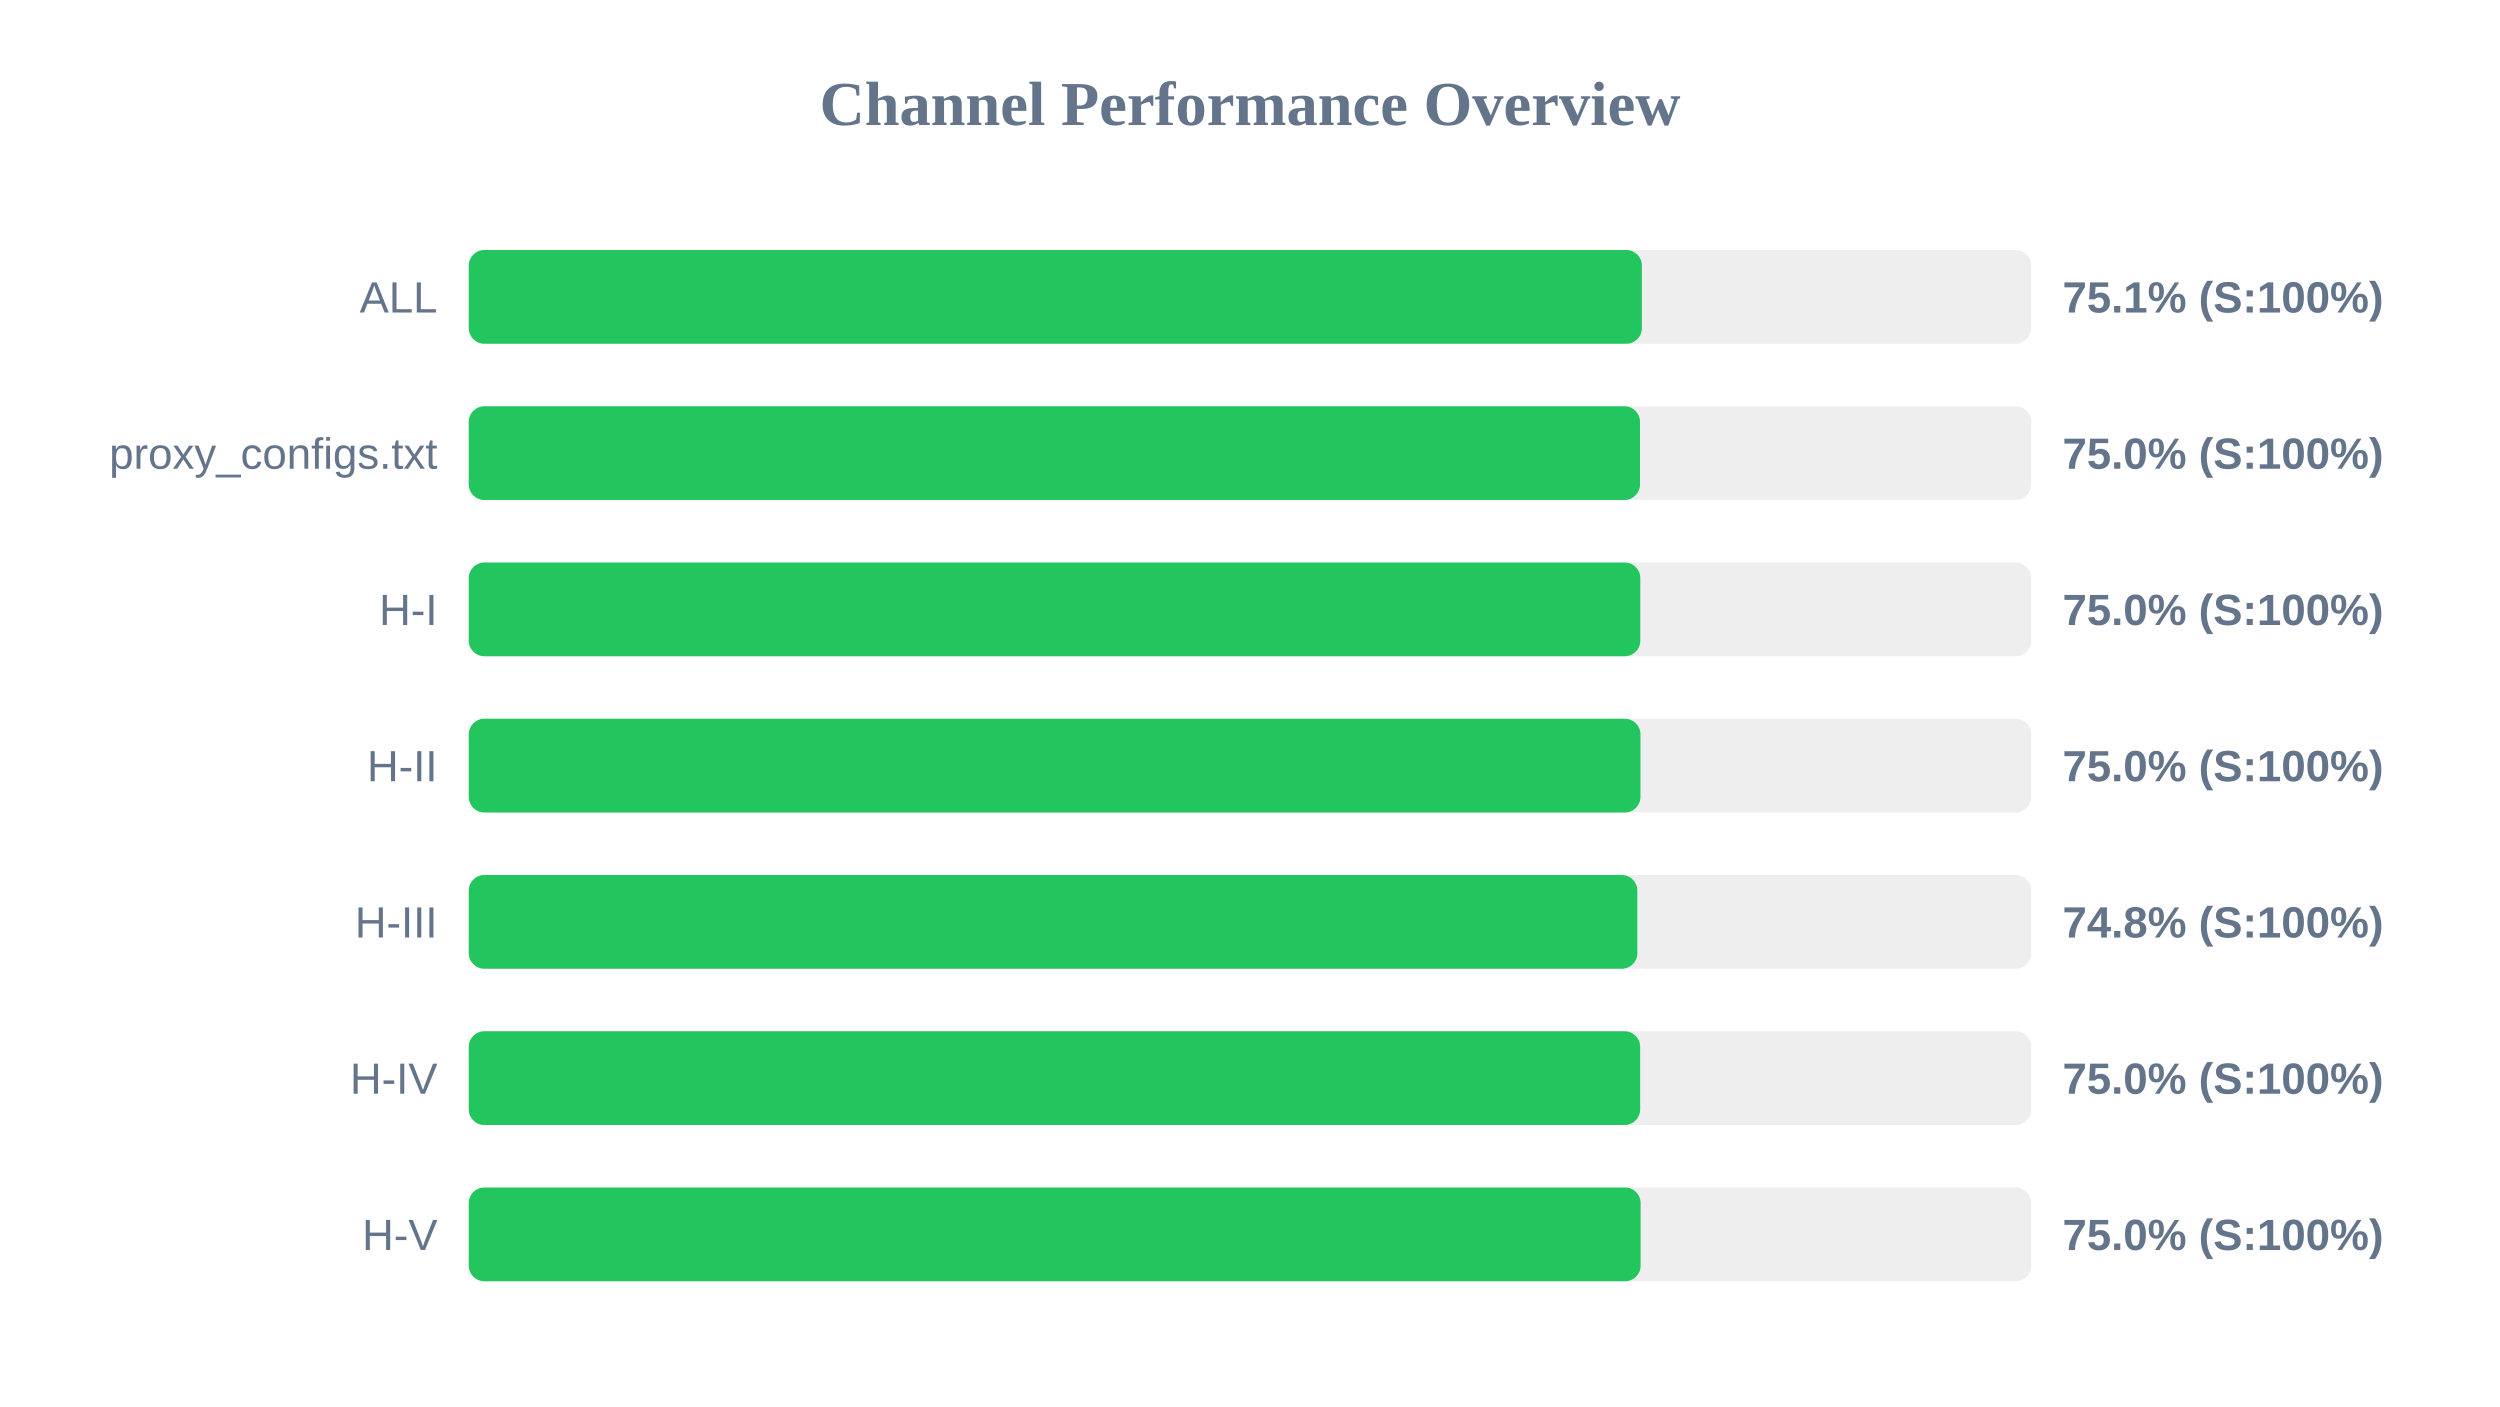
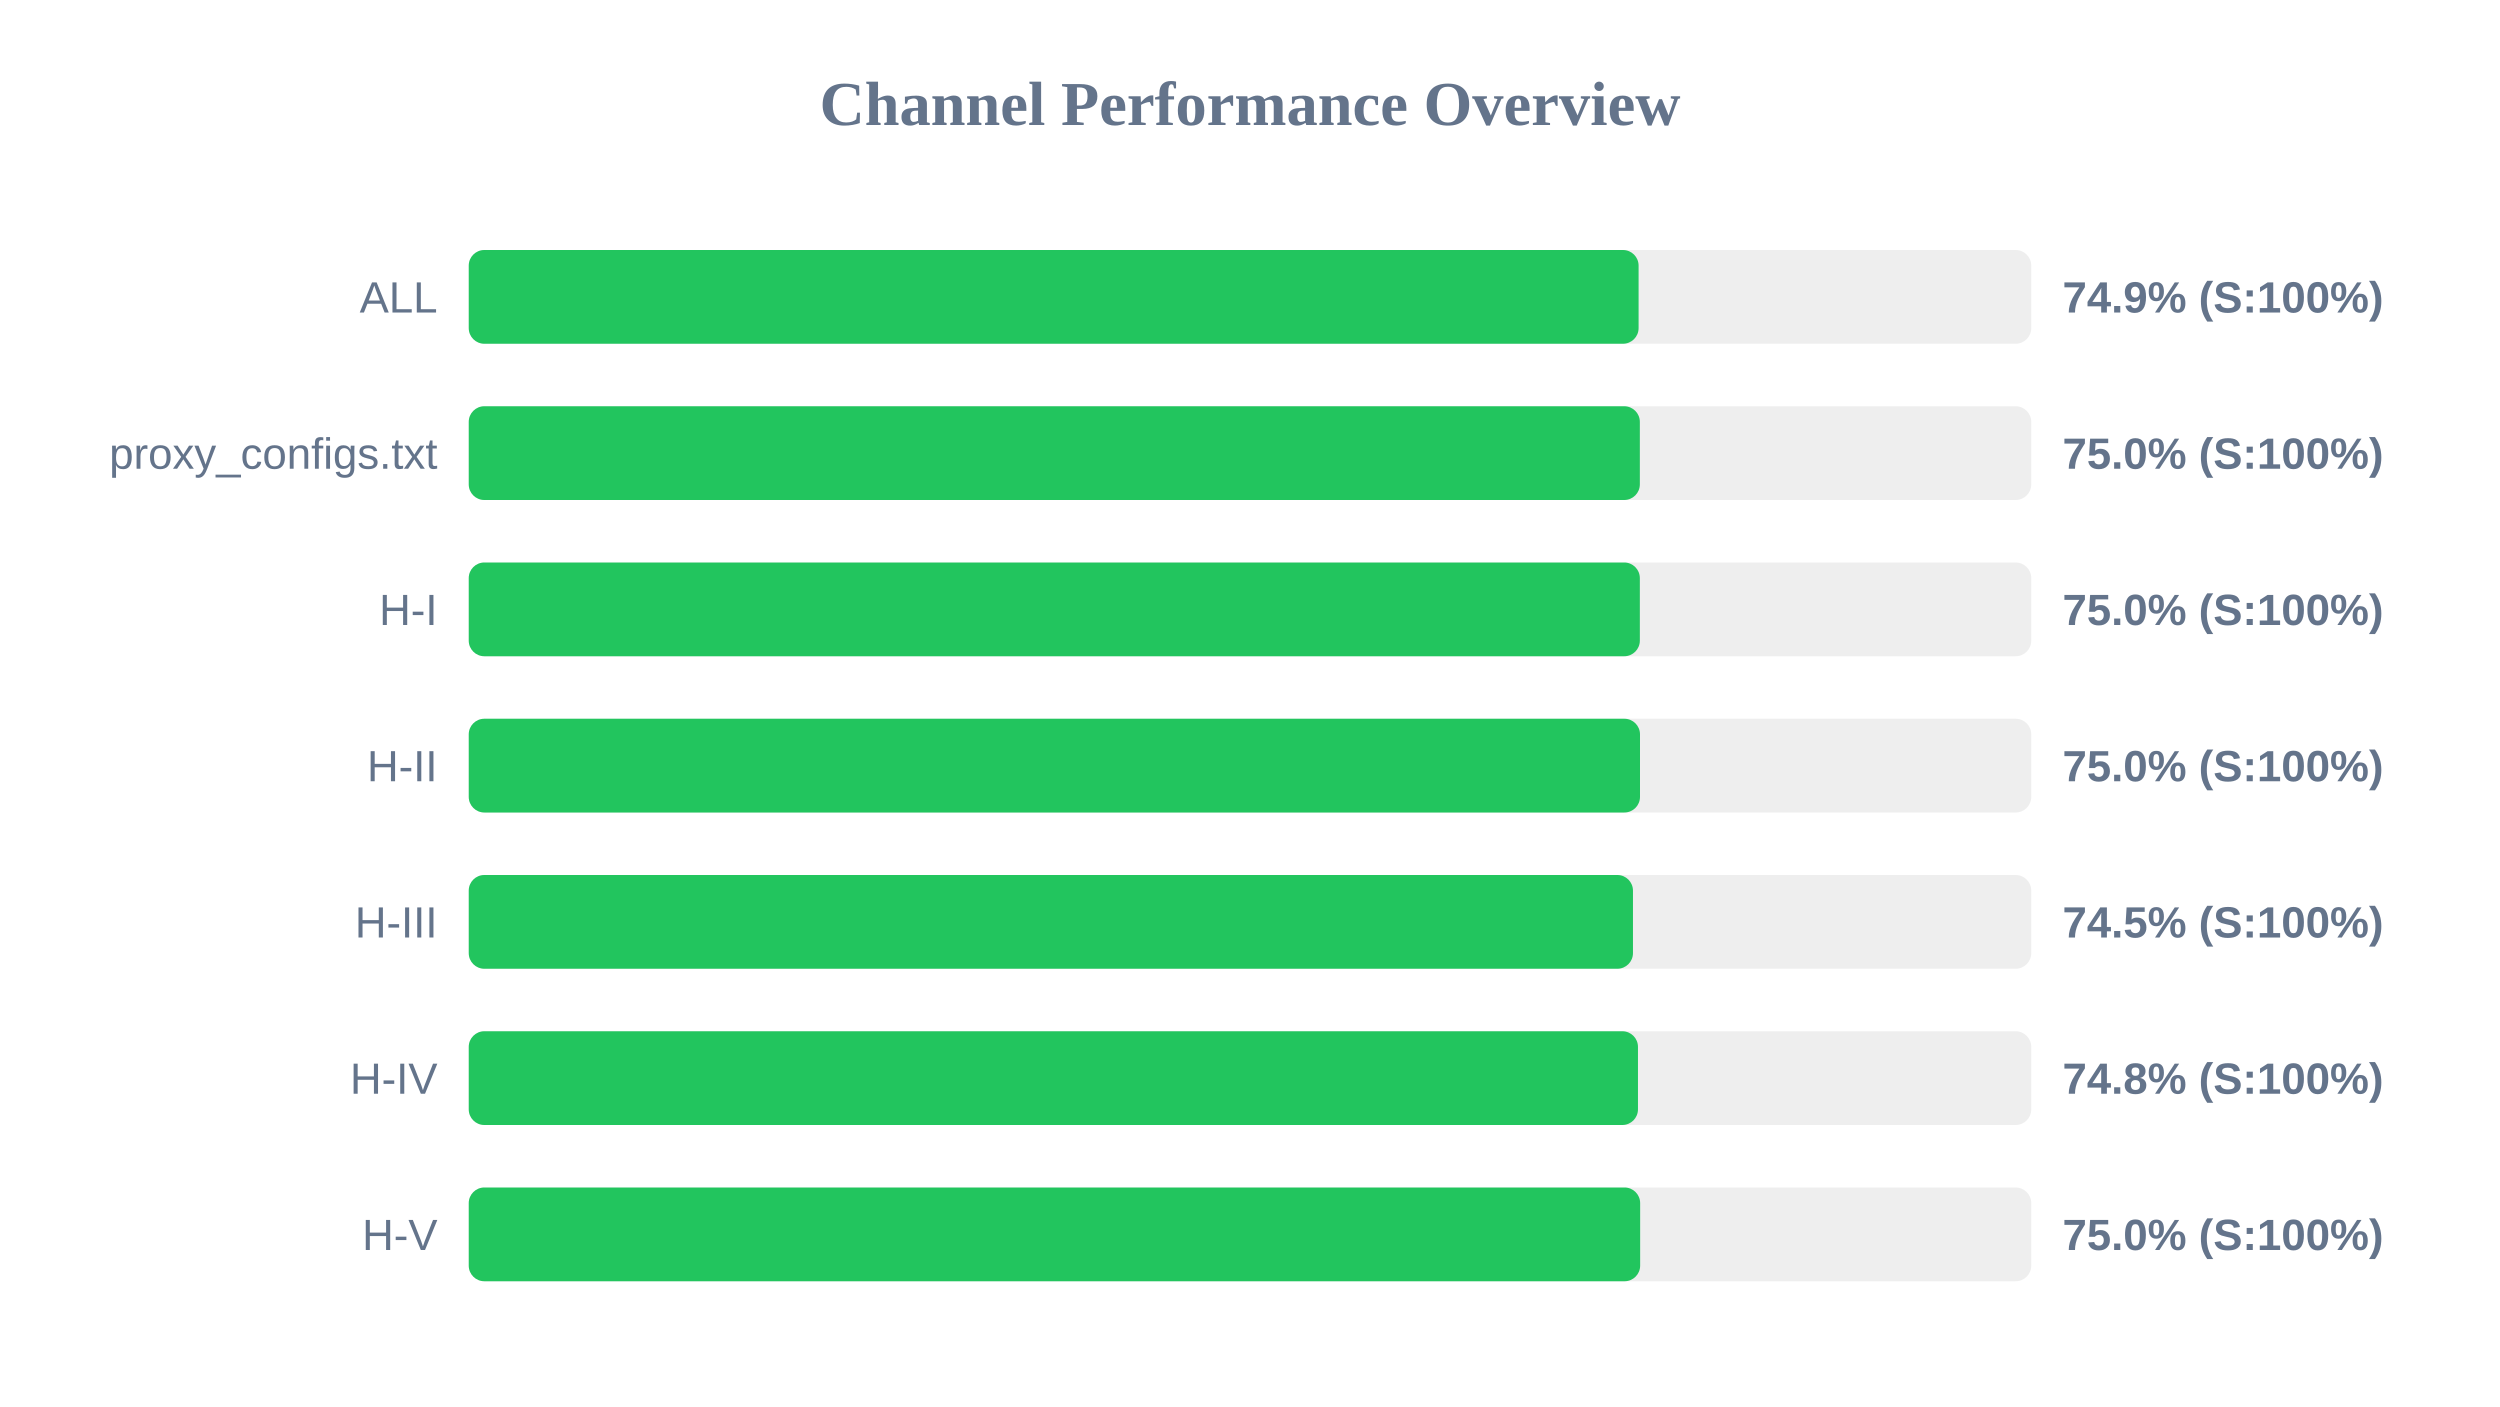
<svg xmlns="http://www.w3.org/2000/svg" width="800" height="450" version="1.1">
  <style>
        .row { font: 14px Arial; fill: #64748b; }
        .score { font: bold 14px Arial; fill: #64748b; }
    </style>
  <text x="400" y="40" text-anchor="middle" font-size="20px" font-weight="bold" fill="#64748b">Channel Performance Overview</text>
  <rect x="150" y="80" width="500" height="30" fill="#eee" rx="5" />
-   <rect x="150" y="80" width="375.4" height="30" fill="#22c55e" rx="5" />
+   <rect x="150" y="80" width="374.35" height="30" fill="#22c55e" rx="5" />
  <text x="140" y="100" text-anchor="end" class="row">ALL</text>
-   <text x="660" y="100" text-anchor="start" class="score">75.1% (S:100%)</text>
+   <text x="660" y="100" text-anchor="start" class="score">74.9% (S:100%)</text>
  <rect x="150" y="130" width="500" height="30" fill="#eee" rx="5" />
-   <rect x="150" y="130" width="374.8" height="30" fill="#22c55e" rx="5" />
+   <rect x="150" y="130" width="374.75" height="30" fill="#22c55e" rx="5" />
  <text x="140" y="150" text-anchor="end" class="row">proxy_configs.txt</text>
  <text x="660" y="150" text-anchor="start" class="score">75.0% (S:100%)</text>
  <rect x="150" y="180" width="500" height="30" fill="#eee" rx="5" />
-   <rect x="150" y="180" width="374.9" height="30" fill="#22c55e" rx="5" />
+   <rect x="150" y="180" width="374.75" height="30" fill="#22c55e" rx="5" />
  <text x="140" y="200" text-anchor="end" class="row">H-I</text>
  <text x="660" y="200" text-anchor="start" class="score">75.0% (S:100%)</text>
  <rect x="150" y="230" width="500" height="30" fill="#eee" rx="5" />
-   <rect x="150" y="230" width="374.95" height="30" fill="#22c55e" rx="5" />
+   <rect x="150" y="230" width="374.8" height="30" fill="#22c55e" rx="5" />
  <text x="140" y="250" text-anchor="end" class="row">H-II</text>
  <text x="660" y="250" text-anchor="start" class="score">75.0% (S:100%)</text>
  <rect x="150" y="280" width="500" height="30" fill="#eee" rx="5" />
-   <rect x="150" y="280" width="373.95" height="30" fill="#22c55e" rx="5" />
+   <rect x="150" y="280" width="372.55" height="30" fill="#22c55e" rx="5" />
  <text x="140" y="300" text-anchor="end" class="row">H-III</text>
-   <text x="660" y="300" text-anchor="start" class="score">74.8% (S:100%)</text>
+   <text x="660" y="300" text-anchor="start" class="score">74.5% (S:100%)</text>
  <rect x="150" y="330" width="500" height="30" fill="#eee" rx="5" />
-   <rect x="150" y="330" width="374.85" height="30" fill="#22c55e" rx="5" />
+   <rect x="150" y="330" width="374.15" height="30" fill="#22c55e" rx="5" />
  <text x="140" y="350" text-anchor="end" class="row">H-IV</text>
-   <text x="660" y="350" text-anchor="start" class="score">75.0% (S:100%)</text>
+   <text x="660" y="350" text-anchor="start" class="score">74.8% (S:100%)</text>
  <rect x="150" y="380" width="500" height="30" fill="#eee" rx="5" />
-   <rect x="150" y="380" width="375.0" height="30" fill="#22c55e" rx="5" />
+   <rect x="150" y="380" width="374.85" height="30" fill="#22c55e" rx="5" />
  <text x="140" y="400" text-anchor="end" class="row">H-V</text>
  <text x="660" y="400" text-anchor="start" class="score">75.0% (S:100%)</text>
</svg>
